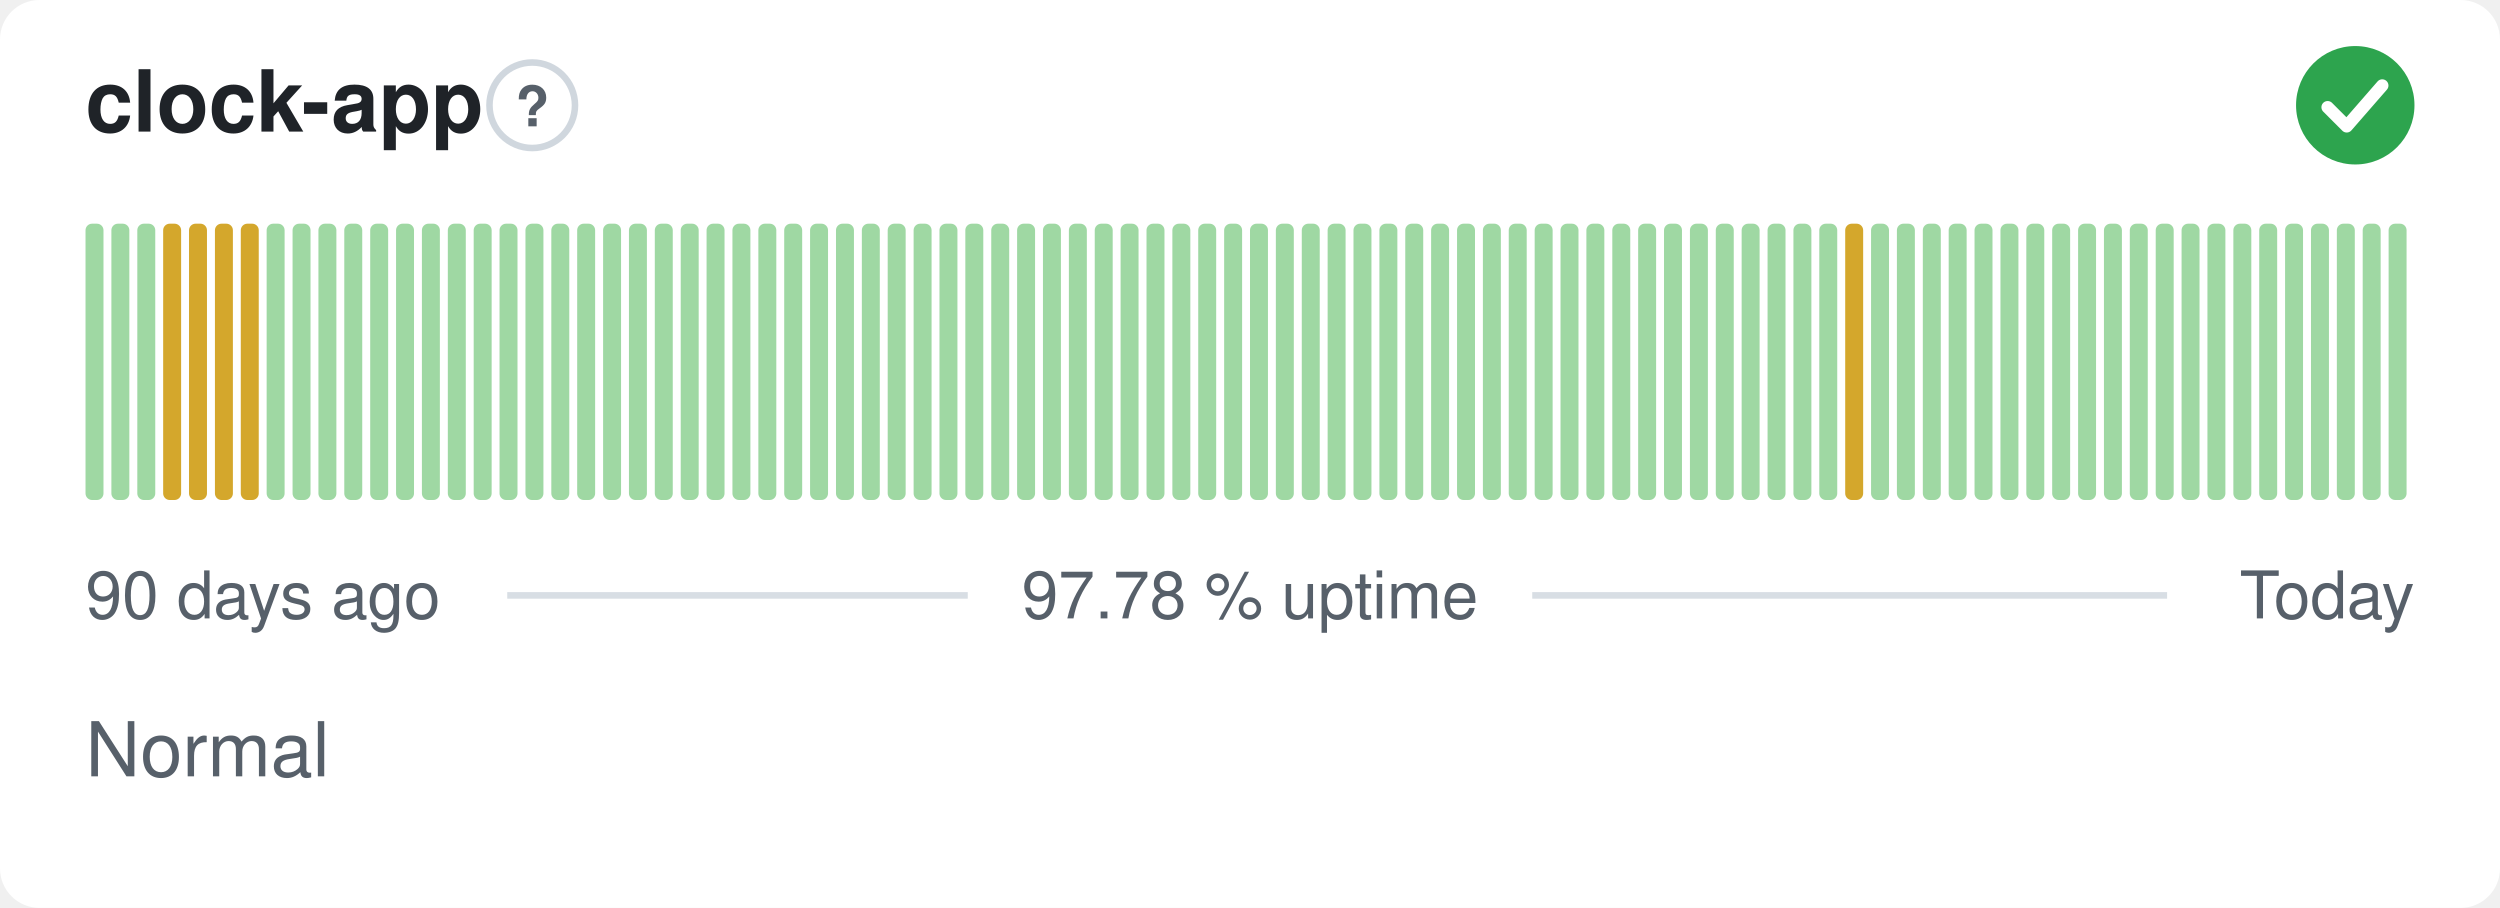
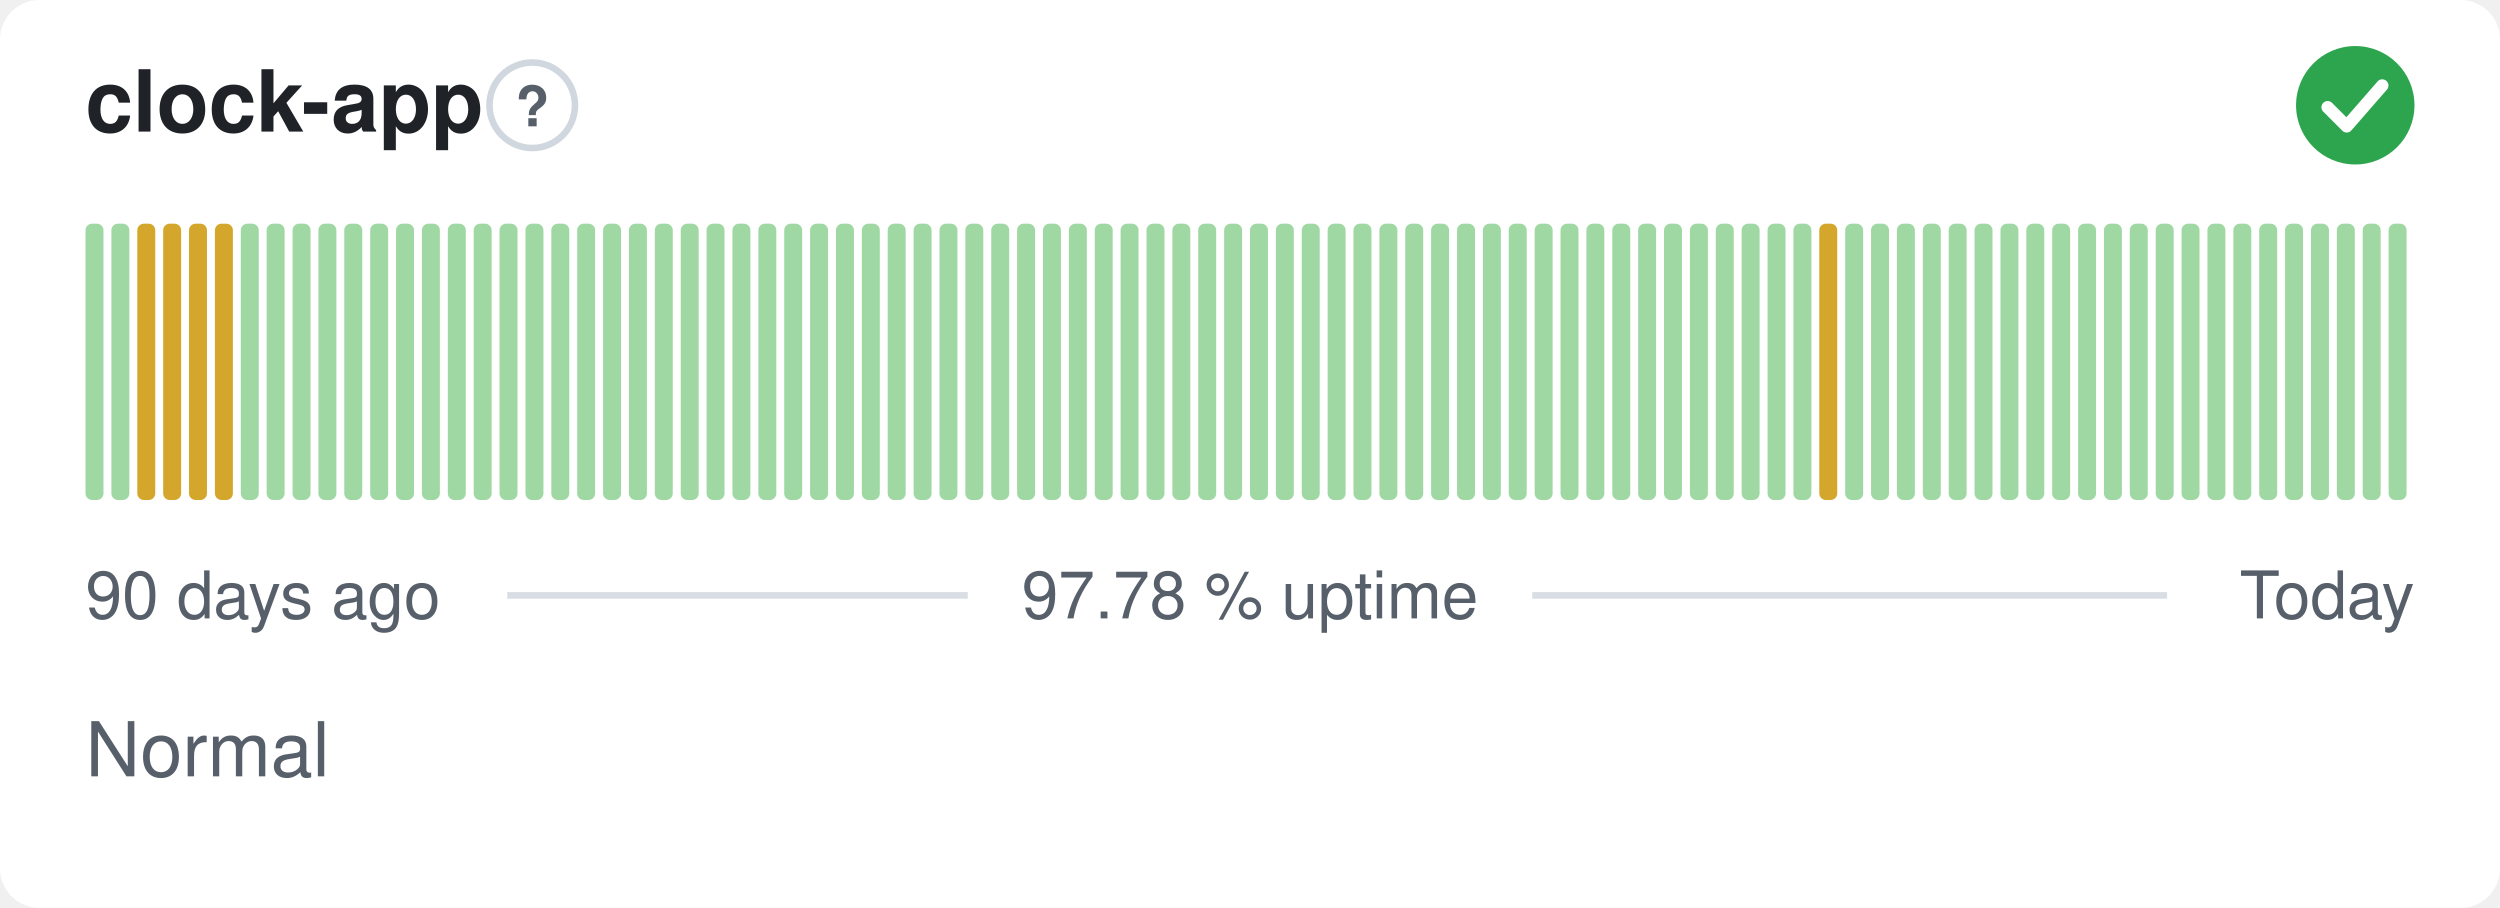
<svg xmlns="http://www.w3.org/2000/svg" width="380" height="138" viewBox="0 0 380 138" role="img" aria-label="clock-app: Normal, 97.78 % uptime over the last 90 days" font-family="-apple-system,BlinkMacSystemFont,'Segoe UI',Helvetica,Arial,sans-serif">
  <style>
    @media (prefers-color-scheme: dark) {
      .bg { fill: #0d1117 }
      .title { fill: #e6edf3 }
      .muted { fill: #8b949e }
      .hint { stroke: #30363d }
      .rule { stroke: #30363d }
      .nodata { fill: #21262d }
    }
  </style>
  <rect class="bg" width="380" height="138" rx="6" fill="#ffffff" />
  <text class="title" x="13" y="20" font-size="13" font-weight="600" fill="#1f2328">clock-app</text>
  <circle class="hint" cx="80.9" cy="16" r="6.5" fill="none" stroke="#d0d7de" stroke-width="1" />
  <text class="muted" x="80.9" y="19.2" text-anchor="middle" font-size="8.5" font-weight="700" fill="#57606a">?</text>
  <circle cx="358" cy="16" r="9" fill="#2da44e" />
  <path d="M353.80 16.30l2.90 2.90 5.40 -6.20" fill="none" stroke="#fff" stroke-width="1.89" stroke-linecap="round" stroke-linejoin="round" />
  <rect x="13.00" y="34.00" width="2.73" height="42.00" rx="1" fill="#9fd8a3" />
  <rect x="16.93" y="34.00" width="2.73" height="42.00" rx="1" fill="#9fd8a3" />
-   <rect x="20.87" y="34.00" width="2.73" height="42.00" rx="1" fill="#9fd8a3" />
+   <rect x="20.87" y="34.00" width="2.73" height="42.00" rx="1" fill="#d4a72c" />
  <rect x="24.80" y="34.00" width="2.73" height="42.00" rx="1" fill="#d4a72c" />
  <rect x="28.73" y="34.00" width="2.73" height="42.00" rx="1" fill="#d4a72c" />
  <rect x="32.67" y="34.00" width="2.73" height="42.00" rx="1" fill="#d4a72c" />
-   <rect x="36.60" y="34.00" width="2.73" height="42.00" rx="1" fill="#d4a72c" />
+   <rect x="36.60" y="34.00" width="2.73" height="42.00" rx="1" fill="#9fd8a3" />
  <rect x="40.53" y="34.00" width="2.73" height="42.00" rx="1" fill="#9fd8a3" />
  <rect x="44.47" y="34.00" width="2.73" height="42.00" rx="1" fill="#9fd8a3" />
  <rect x="48.40" y="34.00" width="2.73" height="42.00" rx="1" fill="#9fd8a3" />
  <rect x="52.33" y="34.00" width="2.73" height="42.00" rx="1" fill="#9fd8a3" />
  <rect x="56.27" y="34.00" width="2.73" height="42.00" rx="1" fill="#9fd8a3" />
  <rect x="60.20" y="34.00" width="2.73" height="42.00" rx="1" fill="#9fd8a3" />
  <rect x="64.13" y="34.00" width="2.73" height="42.00" rx="1" fill="#9fd8a3" />
  <rect x="68.07" y="34.00" width="2.73" height="42.00" rx="1" fill="#9fd8a3" />
  <rect x="72.00" y="34.00" width="2.73" height="42.00" rx="1" fill="#9fd8a3" />
  <rect x="75.93" y="34.00" width="2.73" height="42.00" rx="1" fill="#9fd8a3" />
  <rect x="79.87" y="34.00" width="2.73" height="42.00" rx="1" fill="#9fd8a3" />
  <rect x="83.80" y="34.00" width="2.73" height="42.00" rx="1" fill="#9fd8a3" />
  <rect x="87.73" y="34.00" width="2.73" height="42.00" rx="1" fill="#9fd8a3" />
  <rect x="91.67" y="34.00" width="2.73" height="42.00" rx="1" fill="#9fd8a3" />
  <rect x="95.60" y="34.00" width="2.73" height="42.00" rx="1" fill="#9fd8a3" />
  <rect x="99.53" y="34.00" width="2.73" height="42.00" rx="1" fill="#9fd8a3" />
  <rect x="103.47" y="34.00" width="2.73" height="42.00" rx="1" fill="#9fd8a3" />
  <rect x="107.40" y="34.00" width="2.73" height="42.00" rx="1" fill="#9fd8a3" />
  <rect x="111.33" y="34.00" width="2.73" height="42.00" rx="1" fill="#9fd8a3" />
  <rect x="115.27" y="34.00" width="2.73" height="42.00" rx="1" fill="#9fd8a3" />
  <rect x="119.20" y="34.00" width="2.73" height="42.00" rx="1" fill="#9fd8a3" />
  <rect x="123.13" y="34.00" width="2.73" height="42.00" rx="1" fill="#9fd8a3" />
  <rect x="127.07" y="34.00" width="2.73" height="42.00" rx="1" fill="#9fd8a3" />
  <rect x="131.00" y="34.00" width="2.73" height="42.00" rx="1" fill="#9fd8a3" />
  <rect x="134.93" y="34.00" width="2.73" height="42.00" rx="1" fill="#9fd8a3" />
  <rect x="138.87" y="34.00" width="2.73" height="42.00" rx="1" fill="#9fd8a3" />
  <rect x="142.80" y="34.00" width="2.73" height="42.00" rx="1" fill="#9fd8a3" />
  <rect x="146.73" y="34.00" width="2.73" height="42.00" rx="1" fill="#9fd8a3" />
  <rect x="150.67" y="34.00" width="2.73" height="42.00" rx="1" fill="#9fd8a3" />
  <rect x="154.60" y="34.00" width="2.73" height="42.00" rx="1" fill="#9fd8a3" />
  <rect x="158.53" y="34.00" width="2.73" height="42.00" rx="1" fill="#9fd8a3" />
  <rect x="162.47" y="34.00" width="2.73" height="42.00" rx="1" fill="#9fd8a3" />
  <rect x="166.40" y="34.00" width="2.73" height="42.00" rx="1" fill="#9fd8a3" />
  <rect x="170.33" y="34.00" width="2.73" height="42.00" rx="1" fill="#9fd8a3" />
  <rect x="174.27" y="34.00" width="2.73" height="42.00" rx="1" fill="#9fd8a3" />
  <rect x="178.20" y="34.00" width="2.73" height="42.00" rx="1" fill="#9fd8a3" />
  <rect x="182.13" y="34.00" width="2.73" height="42.00" rx="1" fill="#9fd8a3" />
  <rect x="186.07" y="34.00" width="2.73" height="42.00" rx="1" fill="#9fd8a3" />
  <rect x="190.00" y="34.00" width="2.73" height="42.00" rx="1" fill="#9fd8a3" />
  <rect x="193.93" y="34.00" width="2.73" height="42.00" rx="1" fill="#9fd8a3" />
  <rect x="197.87" y="34.00" width="2.73" height="42.00" rx="1" fill="#9fd8a3" />
  <rect x="201.80" y="34.00" width="2.73" height="42.00" rx="1" fill="#9fd8a3" />
  <rect x="205.73" y="34.00" width="2.73" height="42.00" rx="1" fill="#9fd8a3" />
  <rect x="209.67" y="34.00" width="2.73" height="42.00" rx="1" fill="#9fd8a3" />
  <rect x="213.60" y="34.00" width="2.73" height="42.00" rx="1" fill="#9fd8a3" />
  <rect x="217.53" y="34.00" width="2.73" height="42.00" rx="1" fill="#9fd8a3" />
  <rect x="221.47" y="34.00" width="2.73" height="42.00" rx="1" fill="#9fd8a3" />
  <rect x="225.40" y="34.00" width="2.73" height="42.00" rx="1" fill="#9fd8a3" />
  <rect x="229.33" y="34.00" width="2.73" height="42.00" rx="1" fill="#9fd8a3" />
  <rect x="233.27" y="34.00" width="2.73" height="42.00" rx="1" fill="#9fd8a3" />
  <rect x="237.20" y="34.00" width="2.73" height="42.00" rx="1" fill="#9fd8a3" />
  <rect x="241.13" y="34.00" width="2.73" height="42.00" rx="1" fill="#9fd8a3" />
  <rect x="245.07" y="34.00" width="2.73" height="42.00" rx="1" fill="#9fd8a3" />
  <rect x="249.00" y="34.00" width="2.73" height="42.00" rx="1" fill="#9fd8a3" />
  <rect x="252.93" y="34.00" width="2.73" height="42.00" rx="1" fill="#9fd8a3" />
  <rect x="256.87" y="34.00" width="2.73" height="42.00" rx="1" fill="#9fd8a3" />
  <rect x="260.80" y="34.00" width="2.73" height="42.00" rx="1" fill="#9fd8a3" />
  <rect x="264.73" y="34.00" width="2.73" height="42.00" rx="1" fill="#9fd8a3" />
  <rect x="268.67" y="34.00" width="2.73" height="42.00" rx="1" fill="#9fd8a3" />
  <rect x="272.60" y="34.00" width="2.73" height="42.00" rx="1" fill="#9fd8a3" />
-   <rect x="276.53" y="34.00" width="2.73" height="42.00" rx="1" fill="#9fd8a3" />
-   <rect x="280.47" y="34.00" width="2.73" height="42.00" rx="1" fill="#d4a72c" />
+   <rect x="276.53" y="34.00" width="2.73" height="42.00" rx="1" fill="#d4a72c" />
+   <rect x="280.47" y="34.00" width="2.73" height="42.00" rx="1" fill="#9fd8a3" />
  <rect x="284.40" y="34.00" width="2.73" height="42.00" rx="1" fill="#9fd8a3" />
  <rect x="288.33" y="34.00" width="2.73" height="42.00" rx="1" fill="#9fd8a3" />
  <rect x="292.27" y="34.00" width="2.73" height="42.00" rx="1" fill="#9fd8a3" />
  <rect x="296.20" y="34.00" width="2.73" height="42.00" rx="1" fill="#9fd8a3" />
  <rect x="300.13" y="34.00" width="2.73" height="42.00" rx="1" fill="#9fd8a3" />
  <rect x="304.07" y="34.00" width="2.73" height="42.00" rx="1" fill="#9fd8a3" />
  <rect x="308.00" y="34.00" width="2.73" height="42.00" rx="1" fill="#9fd8a3" />
  <rect x="311.93" y="34.00" width="2.73" height="42.00" rx="1" fill="#9fd8a3" />
  <rect x="315.87" y="34.00" width="2.73" height="42.00" rx="1" fill="#9fd8a3" />
  <rect x="319.80" y="34.00" width="2.73" height="42.00" rx="1" fill="#9fd8a3" />
  <rect x="323.73" y="34.00" width="2.73" height="42.00" rx="1" fill="#9fd8a3" />
  <rect x="327.67" y="34.00" width="2.73" height="42.00" rx="1" fill="#9fd8a3" />
  <rect x="331.60" y="34.00" width="2.73" height="42.00" rx="1" fill="#9fd8a3" />
  <rect x="335.53" y="34.00" width="2.73" height="42.00" rx="1" fill="#9fd8a3" />
  <rect x="339.47" y="34.00" width="2.73" height="42.00" rx="1" fill="#9fd8a3" />
  <rect x="343.40" y="34.00" width="2.73" height="42.00" rx="1" fill="#9fd8a3" />
  <rect x="347.33" y="34.00" width="2.73" height="42.00" rx="1" fill="#9fd8a3" />
  <rect x="351.27" y="34.00" width="2.73" height="42.00" rx="1" fill="#9fd8a3" />
  <rect x="355.20" y="34.00" width="2.73" height="42.00" rx="1" fill="#9fd8a3" />
  <rect x="359.13" y="34.00" width="2.73" height="42.00" rx="1" fill="#9fd8a3" />
  <rect x="363.07" y="34.00" width="2.73" height="42.00" rx="1" fill="#9fd8a3" />
  <text class="muted" x="13" y="94" font-size="10" fill="#57606a">90 days ago</text>
  <text class="muted" x="190" y="94" text-anchor="middle" font-size="10" fill="#57606a">97.78 % uptime</text>
  <text class="muted" x="367" y="94" text-anchor="end" font-size="10" fill="#57606a">Today</text>
  <line class="rule" x1="77.1" y1="90.5" x2="147.1" y2="90.5" stroke="#d8dee4" stroke-width="1" />
  <line class="rule" x1="232.9" y1="90.5" x2="329.4" y2="90.5" stroke="#d8dee4" stroke-width="1" />
  <text class="muted" x="13" y="118" font-size="11.5" fill="#57606a">Normal</text>
</svg>
